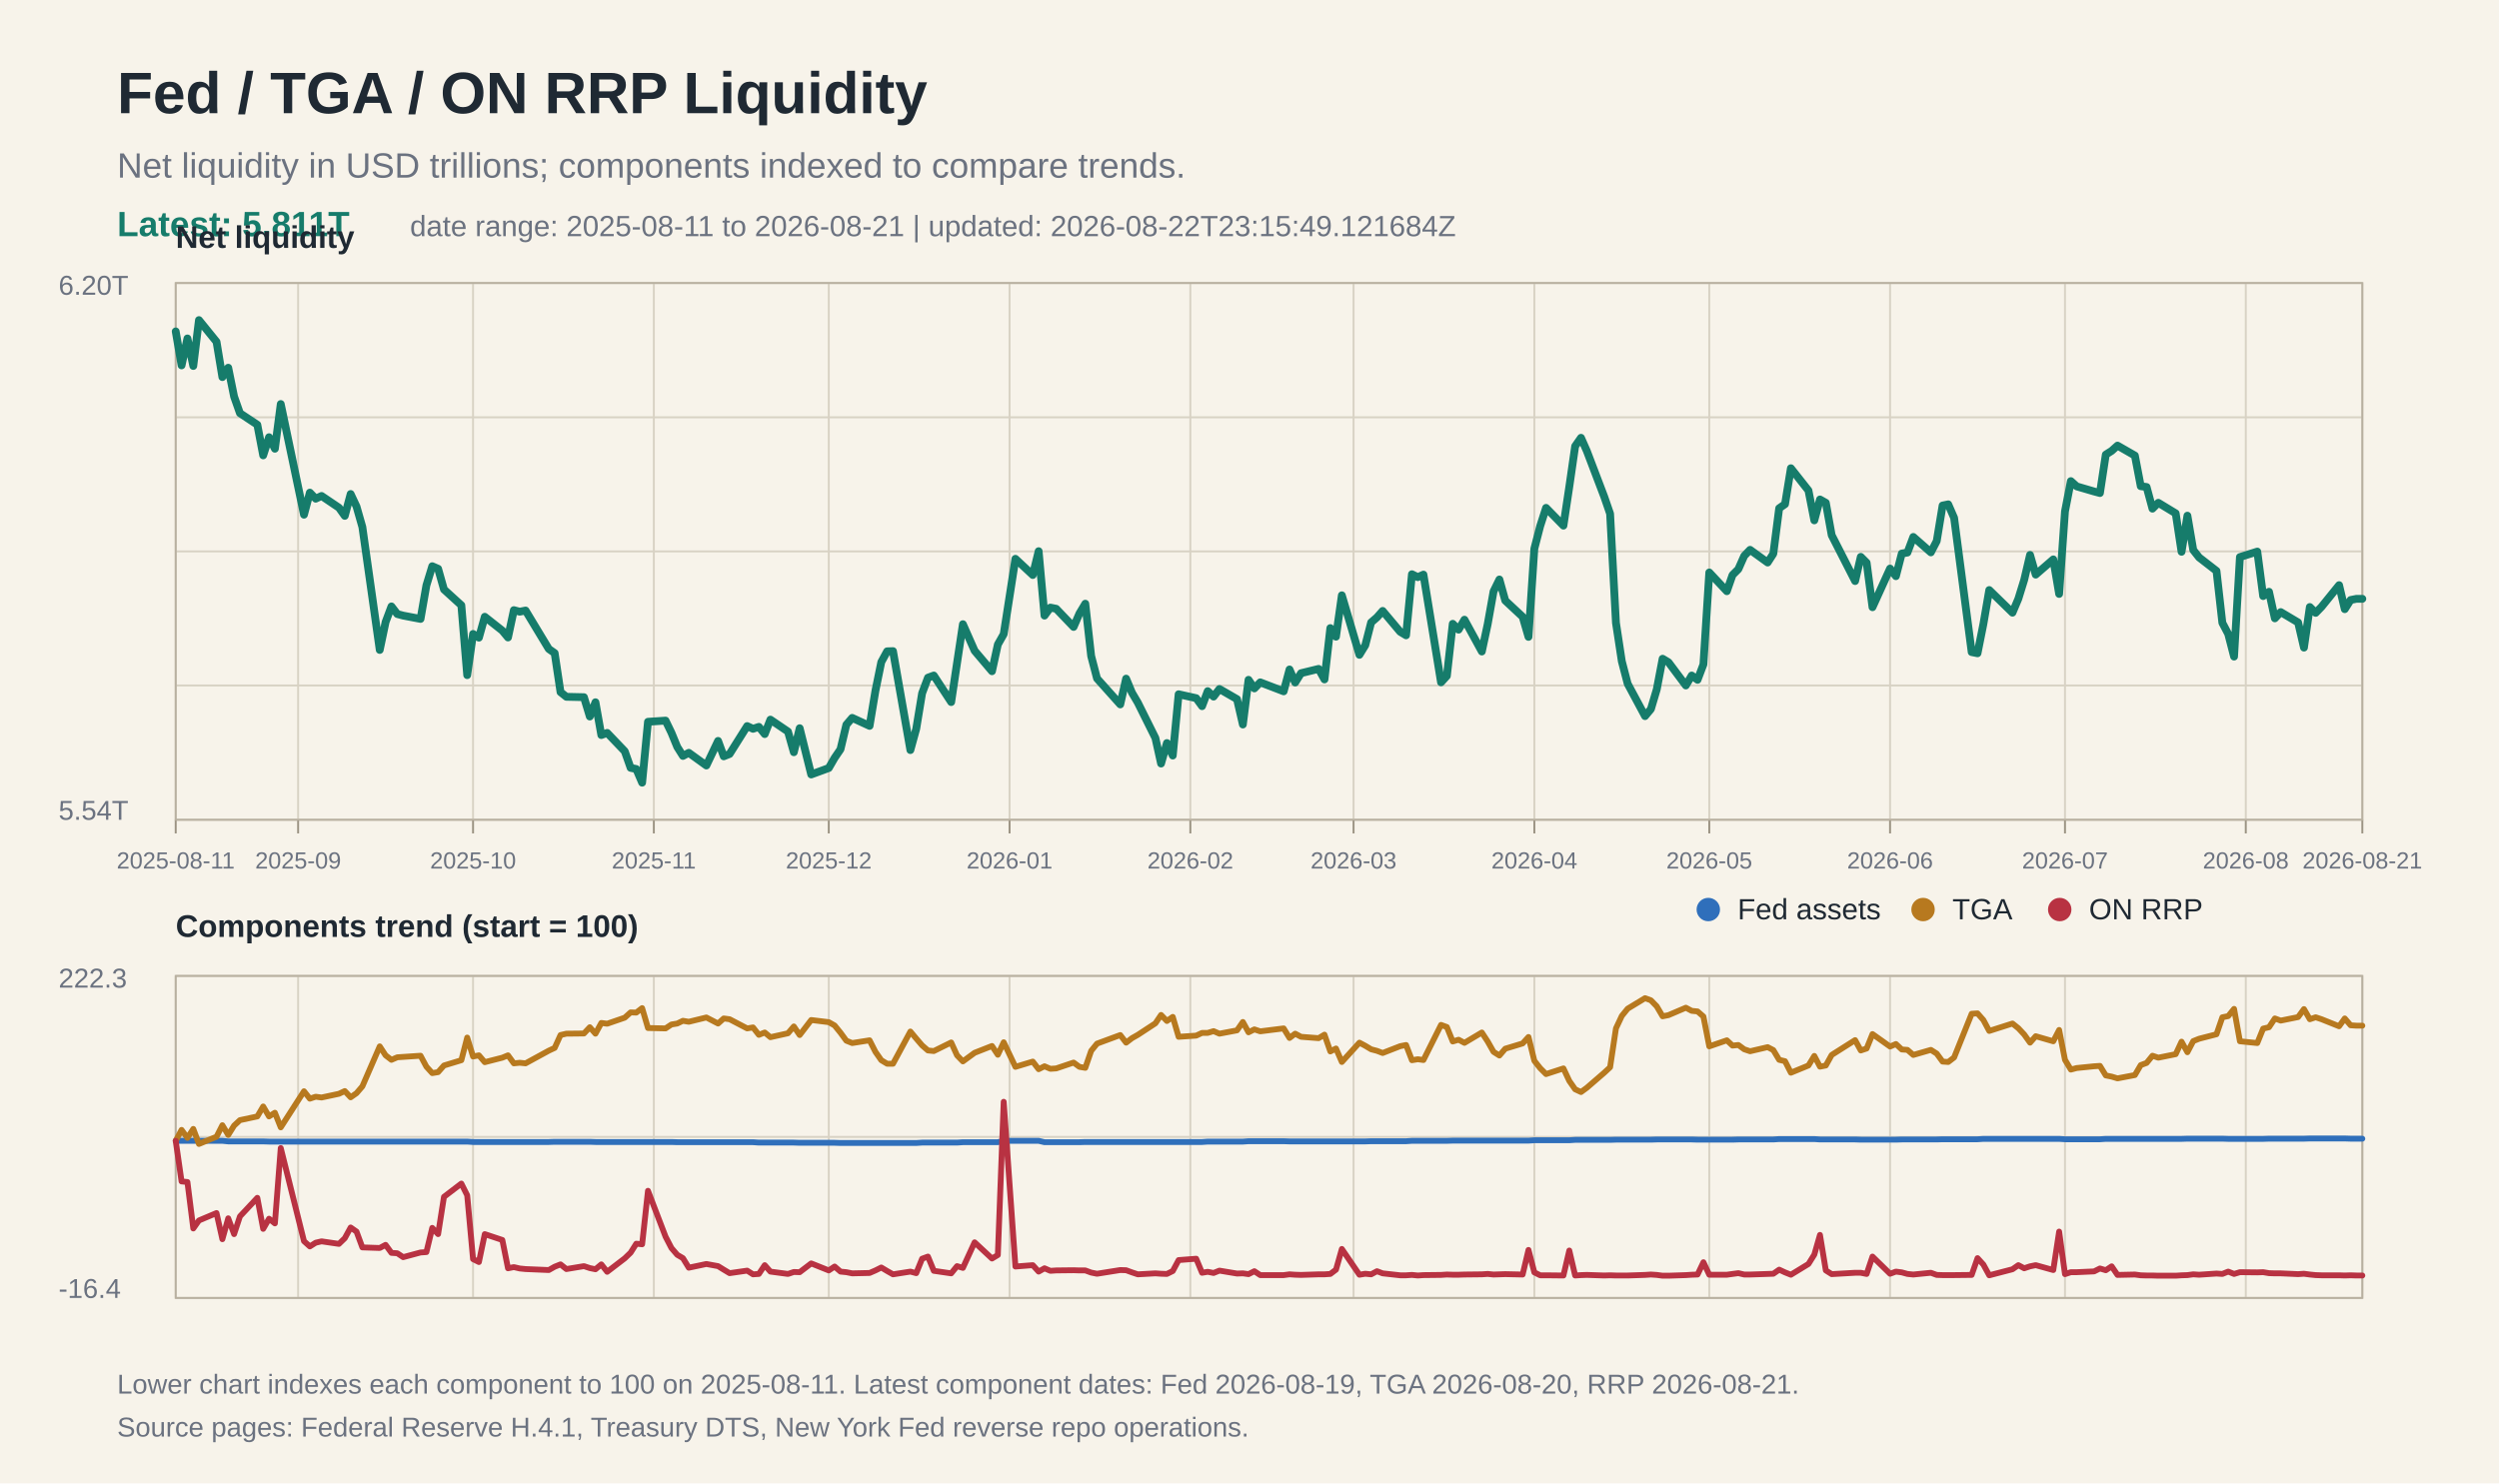
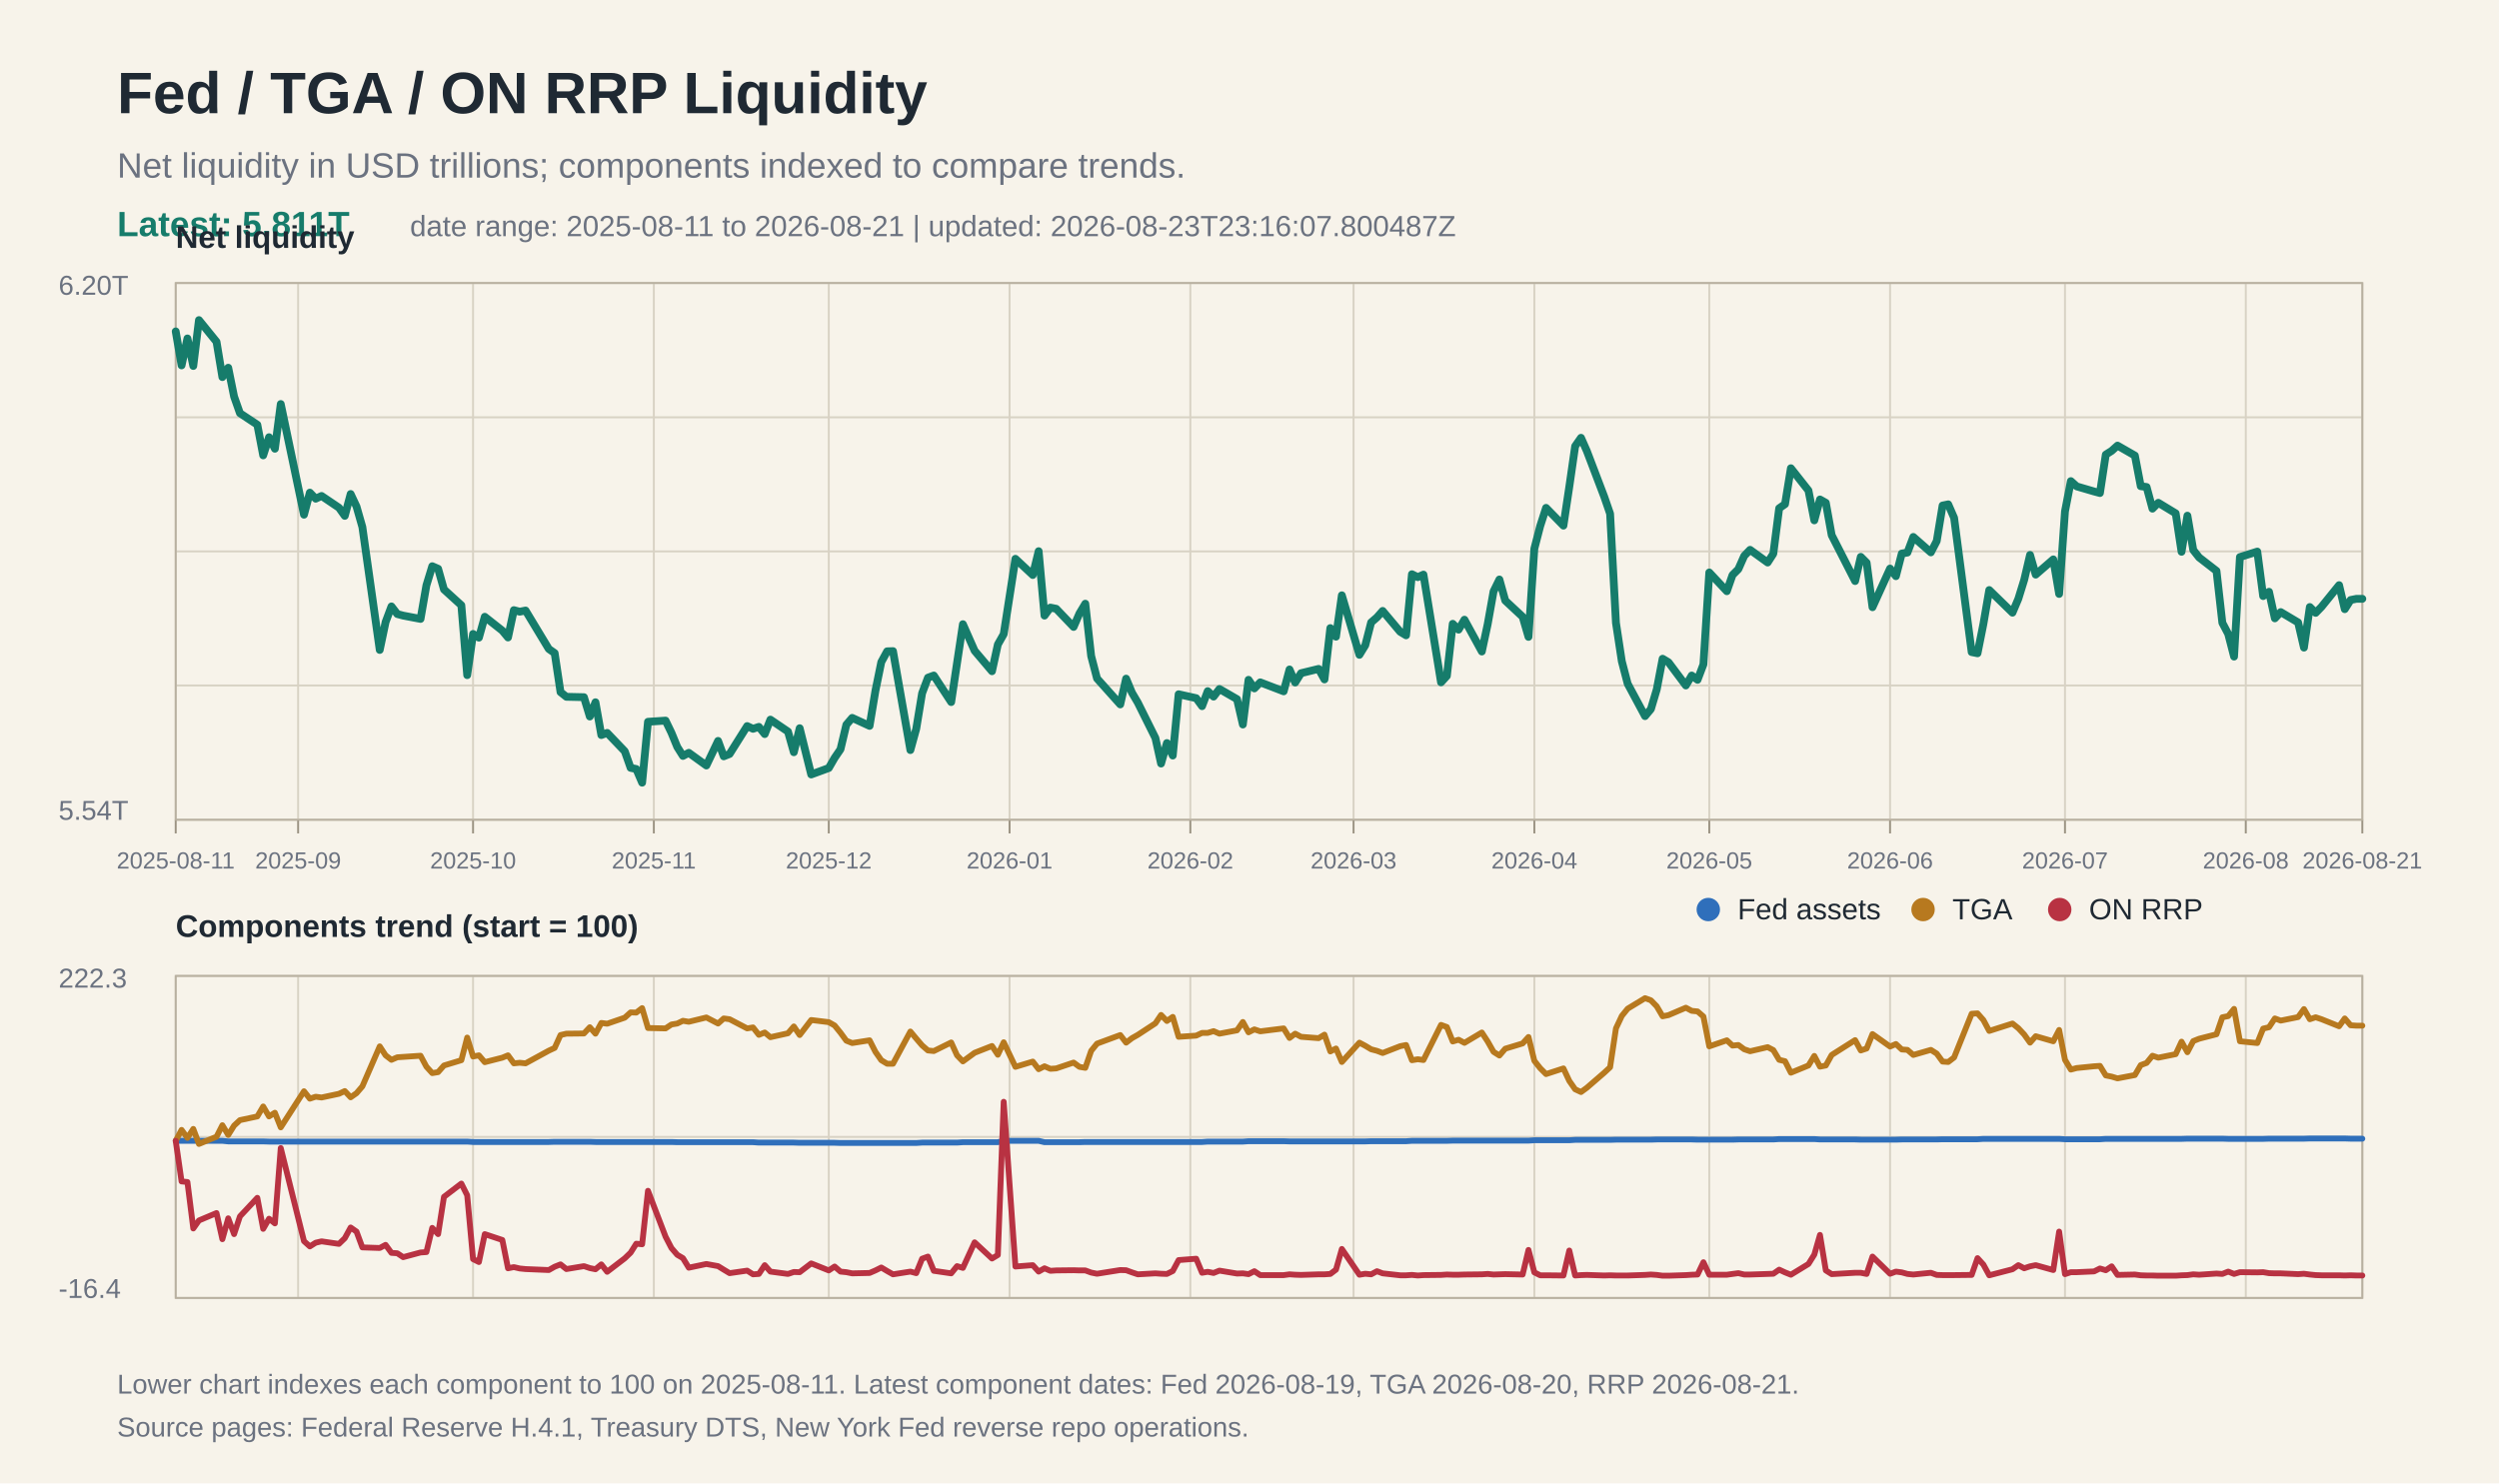
<svg xmlns="http://www.w3.org/2000/svg" width="1280" height="760" viewBox="0 0 1280 760">
  <rect width="100%" height="100%" fill="#f7f3ea" />
  <text x="60" y="58" font-family="Arial, Helvetica, sans-serif" font-size="30" font-weight="700" fill="#1f2933">Fed / TGA / ON RRP Liquidity</text>
  <text x="60" y="91" font-family="Arial, Helvetica, sans-serif" font-size="18" fill="#6b7280">Net liquidity in USD trillions; components indexed to compare trends.</text>
  <text x="60" y="121" font-family="Arial, Helvetica, sans-serif" font-size="18" fill="#167c6b" font-weight="700">Latest: 5.811T</text>
-   <text x="210" y="121" font-family="Arial, Helvetica, sans-serif" font-size="15" fill="#6b7280">date range: 2025-08-11 to 2026-08-21 | updated: 2026-08-22T23:15:49.121684Z</text>
+   <text x="210" y="121" font-family="Arial, Helvetica, sans-serif" font-size="15" fill="#6b7280">date range: 2025-08-11 to 2026-08-21 | updated: 2026-08-23T23:16:07.800487Z</text>
  <line x1="90" y1="145.0" x2="1210" y2="145.0" stroke="#d8d2c4" stroke-width="1" />
  <line x1="90" y1="213.8" x2="1210" y2="213.8" stroke="#d8d2c4" stroke-width="1" />
  <line x1="90" y1="282.5" x2="1210" y2="282.5" stroke="#d8d2c4" stroke-width="1" />
  <line x1="90" y1="351.2" x2="1210" y2="351.2" stroke="#d8d2c4" stroke-width="1" />
  <line x1="90" y1="420.0" x2="1210" y2="420.0" stroke="#d8d2c4" stroke-width="1" />
  <line x1="90" y1="500.0" x2="1210" y2="500.0" stroke="#d8d2c4" stroke-width="1" />
  <line x1="90" y1="582.5" x2="1210" y2="582.5" stroke="#d8d2c4" stroke-width="1" />
  <line x1="90" y1="665.0" x2="1210" y2="665.0" stroke="#d8d2c4" stroke-width="1" />
  <line x1="90.0" y1="145" x2="90.0" y2="420" stroke="#d8d2c4" stroke-width="1" />
  <line x1="90.0" y1="500" x2="90.0" y2="665" stroke="#d8d2c4" stroke-width="1" />
  <line x1="90.0" y1="420" x2="90.0" y2="427" stroke="#9b9383" stroke-width="1" />
  <text x="90.0" y="445" font-family="Arial, Helvetica, sans-serif" font-size="12" fill="#6b7280" text-anchor="middle">2025-08-11</text>
  <line x1="152.7" y1="145" x2="152.7" y2="420" stroke="#d8d2c4" stroke-width="1" />
  <line x1="152.7" y1="500" x2="152.7" y2="665" stroke="#d8d2c4" stroke-width="1" />
  <line x1="152.7" y1="420" x2="152.7" y2="427" stroke="#9b9383" stroke-width="1" />
  <text x="152.7" y="445" font-family="Arial, Helvetica, sans-serif" font-size="12" fill="#6b7280" text-anchor="middle">2025-09</text>
  <line x1="242.3" y1="145" x2="242.3" y2="420" stroke="#d8d2c4" stroke-width="1" />
  <line x1="242.3" y1="500" x2="242.3" y2="665" stroke="#d8d2c4" stroke-width="1" />
  <line x1="242.3" y1="420" x2="242.3" y2="427" stroke="#9b9383" stroke-width="1" />
  <text x="242.3" y="445" font-family="Arial, Helvetica, sans-serif" font-size="12" fill="#6b7280" text-anchor="middle">2025-10</text>
  <line x1="334.9" y1="145" x2="334.9" y2="420" stroke="#d8d2c4" stroke-width="1" />
  <line x1="334.9" y1="500" x2="334.9" y2="665" stroke="#d8d2c4" stroke-width="1" />
  <line x1="334.9" y1="420" x2="334.9" y2="427" stroke="#9b9383" stroke-width="1" />
  <text x="334.9" y="445" font-family="Arial, Helvetica, sans-serif" font-size="12" fill="#6b7280" text-anchor="middle">2025-11</text>
  <line x1="424.5" y1="145" x2="424.5" y2="420" stroke="#d8d2c4" stroke-width="1" />
  <line x1="424.5" y1="500" x2="424.5" y2="665" stroke="#d8d2c4" stroke-width="1" />
  <line x1="424.5" y1="420" x2="424.5" y2="427" stroke="#9b9383" stroke-width="1" />
  <text x="424.5" y="445" font-family="Arial, Helvetica, sans-serif" font-size="12" fill="#6b7280" text-anchor="middle">2025-12</text>
  <line x1="517.1" y1="145" x2="517.1" y2="420" stroke="#d8d2c4" stroke-width="1" />
  <line x1="517.1" y1="500" x2="517.1" y2="665" stroke="#d8d2c4" stroke-width="1" />
  <line x1="517.1" y1="420" x2="517.1" y2="427" stroke="#9b9383" stroke-width="1" />
  <text x="517.1" y="445" font-family="Arial, Helvetica, sans-serif" font-size="12" fill="#6b7280" text-anchor="middle">2026-01</text>
  <line x1="609.7" y1="145" x2="609.7" y2="420" stroke="#d8d2c4" stroke-width="1" />
  <line x1="609.7" y1="500" x2="609.7" y2="665" stroke="#d8d2c4" stroke-width="1" />
  <line x1="609.7" y1="420" x2="609.7" y2="427" stroke="#9b9383" stroke-width="1" />
  <text x="609.7" y="445" font-family="Arial, Helvetica, sans-serif" font-size="12" fill="#6b7280" text-anchor="middle">2026-02</text>
  <line x1="693.3" y1="145" x2="693.3" y2="420" stroke="#d8d2c4" stroke-width="1" />
  <line x1="693.3" y1="500" x2="693.3" y2="665" stroke="#d8d2c4" stroke-width="1" />
  <line x1="693.3" y1="420" x2="693.3" y2="427" stroke="#9b9383" stroke-width="1" />
  <text x="693.3" y="445" font-family="Arial, Helvetica, sans-serif" font-size="12" fill="#6b7280" text-anchor="middle">2026-03</text>
  <line x1="785.9" y1="145" x2="785.9" y2="420" stroke="#d8d2c4" stroke-width="1" />
  <line x1="785.9" y1="500" x2="785.9" y2="665" stroke="#d8d2c4" stroke-width="1" />
  <line x1="785.9" y1="420" x2="785.9" y2="427" stroke="#9b9383" stroke-width="1" />
  <text x="785.9" y="445" font-family="Arial, Helvetica, sans-serif" font-size="12" fill="#6b7280" text-anchor="middle">2026-04</text>
  <line x1="875.5" y1="145" x2="875.5" y2="420" stroke="#d8d2c4" stroke-width="1" />
  <line x1="875.5" y1="500" x2="875.5" y2="665" stroke="#d8d2c4" stroke-width="1" />
  <line x1="875.5" y1="420" x2="875.5" y2="427" stroke="#9b9383" stroke-width="1" />
  <text x="875.5" y="445" font-family="Arial, Helvetica, sans-serif" font-size="12" fill="#6b7280" text-anchor="middle">2026-05</text>
  <line x1="968.1" y1="145" x2="968.1" y2="420" stroke="#d8d2c4" stroke-width="1" />
  <line x1="968.1" y1="500" x2="968.1" y2="665" stroke="#d8d2c4" stroke-width="1" />
  <line x1="968.1" y1="420" x2="968.1" y2="427" stroke="#9b9383" stroke-width="1" />
  <text x="968.1" y="445" font-family="Arial, Helvetica, sans-serif" font-size="12" fill="#6b7280" text-anchor="middle">2026-06</text>
  <line x1="1057.7" y1="145" x2="1057.7" y2="420" stroke="#d8d2c4" stroke-width="1" />
  <line x1="1057.7" y1="500" x2="1057.7" y2="665" stroke="#d8d2c4" stroke-width="1" />
  <line x1="1057.7" y1="420" x2="1057.7" y2="427" stroke="#9b9383" stroke-width="1" />
  <text x="1057.7" y="445" font-family="Arial, Helvetica, sans-serif" font-size="12" fill="#6b7280" text-anchor="middle">2026-07</text>
  <line x1="1150.3" y1="145" x2="1150.3" y2="420" stroke="#d8d2c4" stroke-width="1" />
  <line x1="1150.3" y1="500" x2="1150.3" y2="665" stroke="#d8d2c4" stroke-width="1" />
  <line x1="1150.3" y1="420" x2="1150.3" y2="427" stroke="#9b9383" stroke-width="1" />
  <text x="1150.3" y="445" font-family="Arial, Helvetica, sans-serif" font-size="12" fill="#6b7280" text-anchor="middle">2026-08</text>
  <line x1="1210.0" y1="145" x2="1210.0" y2="420" stroke="#d8d2c4" stroke-width="1" />
  <line x1="1210.0" y1="500" x2="1210.0" y2="665" stroke="#d8d2c4" stroke-width="1" />
  <line x1="1210.0" y1="420" x2="1210.0" y2="427" stroke="#9b9383" stroke-width="1" />
  <text x="1210.0" y="445" font-family="Arial, Helvetica, sans-serif" font-size="12" fill="#6b7280" text-anchor="middle">2026-08-21</text>
  <rect x="90" y="145" width="1120" height="275" fill="none" stroke="#b8b0a0" stroke-width="1" />
  <text x="30" y="151" font-family="Arial, Helvetica, sans-serif" font-size="14" fill="#6b7280">6.20T</text>
  <text x="30" y="420" font-family="Arial, Helvetica, sans-serif" font-size="14" fill="#6b7280">5.54T</text>
  <text x="90" y="127" font-family="Arial, Helvetica, sans-serif" font-size="16" font-weight="700" fill="#1f2933">Net liquidity</text>
  <polyline fill="none" stroke="#167c6b" stroke-width="4" stroke-linejoin="round" stroke-linecap="round" points="90.0,169.8 93.0,187.2 96.0,173.4 99.0,187.5 101.9,164.0 110.9,175.1 113.9,193.2 116.9,188.4 119.9,203.2 122.9,211.7 131.8,217.6 134.8,233.3 137.8,224.0 140.8,229.9 143.8,207.0 155.7,263.7 158.7,252.4 161.7,255.5 164.7,254.1 173.6,260.1 176.6,264.3 179.6,253.1 182.6,259.5 185.6,270.0 194.5,333.0 197.5,318.7 200.5,310.7 203.5,314.6 206.5,315.4 215.4,317.1 218.4,299.9 221.4,290.1 224.4,291.4 227.4,302.0 236.3,310.1 239.3,345.9 242.3,324.8 245.3,326.7 248.3,316.0 257.3,323.1 260.2,326.6 263.2,312.6 266.2,313.4 269.2,312.8 281.1,332.5 284.1,334.6 287.1,354.6 290.1,357.0 299.1,357.2 302.1,367.1 305.0,359.8 308.0,376.6 311.0,375.5 320.0,384.9 323.0,393.4 325.9,394.0 328.9,401.0 331.9,369.8 340.9,369.2 343.9,375.4 346.9,382.7 349.8,387.3 352.8,385.7 361.8,392.2 367.8,379.6 370.7,387.5 373.7,386.3 382.7,372.0 385.7,373.4 388.7,372.4 391.7,376.1 394.6,368.7 403.6,374.8 406.6,385.4 409.6,373.1 415.5,396.8 424.5,393.5 427.5,388.3 430.5,383.9 433.5,371.3 436.5,367.8 445.4,371.9 448.4,353.9 451.4,339.2 454.4,333.7 457.4,333.6 466.3,384.3 469.3,373.4 472.3,355.2 475.3,347.2 478.3,346.1 487.2,359.7 490.2,339.7 493.2,319.8 499.2,333.4 508.1,343.9 511.1,330.2 514.1,324.9 520.1,286.3 529.0,294.6 532.0,282.4 535.0,315.4 538.0,311.3 541.0,311.9 549.9,321.2 552.9,314.3 555.9,309.3 558.9,336.1 561.9,347.6 573.8,360.9 576.8,347.7 579.8,354.9 582.8,360.0 591.8,378.1 594.7,391.2 597.7,380.7 600.7,387.1 603.7,355.7 612.7,357.7 615.7,361.8 618.6,354.1 621.6,356.9 624.6,353.0 633.6,358.2 636.6,371.2 639.5,348.3 642.5,352.7 645.5,349.6 657.5,354.2 660.5,343.0 663.4,349.7 666.4,344.9 675.4,342.7 678.4,348.1 681.4,321.8 684.3,326.2 687.3,305.0 696.3,335.5 699.3,330.6 702.3,318.9 705.3,316.3 708.2,313.0 717.2,323.7 720.2,325.5 723.2,294.2 726.2,295.7 729.1,294.4 738.1,349.6 741.1,346.3 744.1,319.6 747.1,322.6 750.1,317.5 759.0,333.8 762.0,319.8 765.0,303.0 768.0,296.9 771.0,307.7 779.9,316.0 782.9,326.3 785.9,281.1 788.9,269.5 791.9,260.2 800.8,269.3 803.8,249.4 806.8,228.6 809.8,224.3 812.8,231.1 821.7,254.5 824.7,263.2 827.7,319.1 830.7,338.8 833.7,350.3 842.6,366.9 845.6,363.3 848.6,353.2 851.6,337.5 854.6,339.3 863.5,351.2 866.5,346.1 869.5,348.3 872.5,340.4 875.5,293.3 884.5,302.9 887.4,294.6 890.4,291.6 893.4,284.8 896.4,281.7 905.4,288.2 908.3,283.7 911.3,260.4 914.3,258.3 917.3,239.9 926.3,251.3 929.3,266.6 932.2,255.9 935.2,257.6 938.2,274.2 950.2,297.7 953.1,285.3 956.1,288.3 959.1,311.1 968.1,291.3 971.1,295.2 974.1,283.6 977.0,283.1 980.0,275.1 989.0,283.0 992.0,277.2 995.0,259.0 997.9,258.4 1000.9,265.3 1009.9,334.1 1012.9,334.7 1015.9,319.7 1018.9,302.3 1030.8,313.9 1033.8,306.8 1036.8,297.1 1039.8,284.3 1042.7,294.4 1051.7,286.6 1054.7,304.3 1057.7,262.0 1060.7,246.5 1063.7,249.2 1072.6,251.8 1075.6,252.6 1078.6,232.9 1081.6,231.0 1084.6,228.3 1093.5,233.4 1096.5,249.1 1099.5,249.5 1102.5,260.6 1105.5,257.6 1114.4,263.0 1117.4,282.7 1120.4,264.2 1123.4,281.8 1126.4,285.6 1135.3,292.5 1138.3,319.1 1141.3,324.8 1144.3,336.4 1147.3,285.4 1156.2,282.6 1159.2,305.4 1162.2,303.2 1165.2,316.8 1168.2,313.6 1177.1,318.9 1180.1,331.8 1183.1,311.0 1186.1,314.0 1189.1,310.9 1198.1,299.8 1201.0,312.1 1204.0,307.4 1207.0,306.8 1210.0,306.8" />
  <rect x="90" y="500" width="1120" height="165" fill="none" stroke="#b8b0a0" stroke-width="1" />
  <text x="90" y="480" font-family="Arial, Helvetica, sans-serif" font-size="16" font-weight="700" fill="#1f2933">Components trend (start = 100)</text>
  <polyline fill="none" stroke="#2f6fbb" stroke-width="3" stroke-linejoin="round" stroke-linecap="round" points="90.0,584.5 93.0,584.5 96.0,584.5 99.0,584.5 101.9,584.5 110.9,584.5 113.9,584.5 116.9,584.8 119.9,584.8 122.9,584.8 131.8,584.8 134.8,584.8 137.8,584.9 140.8,584.9 143.8,584.9 155.7,584.9 158.7,584.9 161.7,584.9 164.7,584.9 173.6,584.9 176.6,584.9 179.6,584.9 182.6,584.9 185.6,584.9 194.5,584.9 197.5,584.9 200.5,584.9 203.5,584.9 206.5,584.9 215.4,584.9 218.4,584.9 221.4,584.9 224.4,584.9 227.4,584.9 236.3,584.9 239.3,584.9 242.3,585.1 245.3,585.1 248.3,585.1 257.3,585.1 260.2,585.1 263.2,585.1 266.2,585.1 269.2,585.1 281.1,585.1 284.1,585.0 287.1,585.0 290.1,585.0 299.1,585.0 302.1,585.0 305.0,585.1 308.0,585.1 311.0,585.1 320.0,585.1 323.0,585.1 325.9,585.1 328.9,585.1 331.9,585.1 340.9,585.1 343.9,585.1 346.9,585.2 349.8,585.2 352.8,585.2 361.8,585.2 367.8,585.2 370.7,585.2 373.7,585.2 382.7,585.2 385.7,585.2 388.7,585.4 391.7,585.4 394.6,585.4 403.6,585.4 406.6,585.4 409.6,585.5 415.5,585.5 424.5,585.5 427.5,585.5 430.5,585.6 433.5,585.6 436.5,585.6 445.4,585.6 448.4,585.6 451.4,585.6 454.4,585.6 457.4,585.6 466.3,585.6 469.3,585.6 472.3,585.4 475.3,585.4 478.3,585.4 487.2,585.4 490.2,585.4 493.2,585.2 499.2,585.2 508.1,585.2 511.1,585.2 514.1,584.5 520.1,584.5 529.0,584.5 532.0,584.5 535.0,585.2 538.0,585.2 541.0,585.2 549.9,585.2 552.9,585.2 555.9,585.1 558.9,585.1 561.9,585.1 573.8,585.1 576.8,585.1 579.8,585.1 582.8,585.1 591.8,585.1 594.7,585.1 597.7,585.1 600.7,585.1 603.7,585.1 612.7,585.1 615.7,585.1 618.6,584.9 621.6,584.9 624.6,584.9 633.6,584.9 636.6,584.9 639.5,584.7 642.5,584.7 645.5,584.7 657.5,584.7 660.5,584.8 663.4,584.8 666.4,584.8 675.4,584.8 678.4,584.8 681.4,584.8 684.3,584.8 687.3,584.8 696.3,584.8 699.3,584.8 702.3,584.7 705.3,584.7 708.2,584.7 717.2,584.7 720.2,584.7 723.2,584.5 726.2,584.5 729.1,584.5 738.1,584.5 741.1,584.5 744.1,584.4 747.1,584.4 750.1,584.4 759.0,584.4 762.0,584.4 765.0,584.4 768.0,584.4 771.0,584.4 779.9,584.4 782.9,584.4 785.9,584.2 788.9,584.2 791.9,584.2 800.8,584.2 803.8,584.2 806.8,584.0 809.8,584.0 812.8,584.0 821.7,584.0 824.7,584.0 827.7,583.9 830.7,583.9 833.7,583.9 842.6,583.9 845.6,583.9 848.6,583.8 851.6,583.8 854.6,583.8 863.5,583.8 866.5,583.8 869.5,583.9 872.5,583.9 875.5,583.9 884.5,583.9 887.4,583.9 890.4,583.8 893.4,583.8 896.4,583.8 905.4,583.8 908.3,583.8 911.3,583.6 914.3,583.6 917.3,583.6 926.3,583.6 929.3,583.6 932.2,583.8 935.2,583.8 938.2,583.8 950.2,583.8 953.1,583.9 956.1,583.9 959.1,583.9 968.1,583.9 971.1,583.9 974.1,583.8 977.0,583.8 980.0,583.8 989.0,583.8 992.0,583.8 995.0,583.7 997.9,583.7 1000.9,583.7 1009.9,583.7 1012.9,583.7 1015.9,583.5 1018.9,583.5 1030.8,583.5 1033.8,583.5 1036.8,583.5 1039.8,583.5 1042.7,583.5 1051.7,583.5 1054.7,583.5 1057.7,583.7 1060.7,583.7 1063.7,583.7 1072.6,583.7 1075.6,583.7 1078.6,583.5 1081.6,583.5 1084.6,583.5 1093.5,583.5 1096.5,583.5 1099.5,583.5 1102.5,583.5 1105.5,583.5 1114.4,583.5 1117.4,583.5 1120.4,583.4 1123.4,583.4 1126.4,583.4 1135.3,583.4 1138.3,583.4 1141.3,583.5 1144.3,583.5 1147.3,583.5 1156.2,583.5 1159.2,583.5 1162.2,583.4 1165.2,583.4 1168.2,583.4 1177.1,583.4 1180.1,583.4 1183.1,583.3 1186.1,583.3 1189.1,583.3 1198.1,583.3 1201.0,583.3 1204.0,583.4 1207.0,583.4 1210.0,583.4" />
  <polyline fill="none" stroke="#b7791f" stroke-width="3" stroke-linejoin="round" stroke-linecap="round" points="90.0,584.5 93.0,578.9 96.0,583.0 99.0,578.4 101.9,586.1 110.9,582.4 113.9,576.5 116.9,581.5 119.9,576.7 122.9,573.9 131.8,572.0 134.8,566.9 137.8,572.0 140.8,570.1 143.8,577.6 155.7,559.1 158.7,562.9 161.7,561.9 164.7,562.3 173.6,560.4 176.6,559.0 179.6,562.2 182.6,560.1 185.6,556.6 194.5,536.1 197.5,540.7 200.5,543.0 203.5,541.7 206.5,541.5 215.4,540.9 218.4,546.5 221.4,549.8 224.4,549.3 227.4,545.9 236.3,543.2 239.3,531.6 242.3,541.3 245.3,540.7 248.3,544.2 257.3,541.9 260.2,540.7 263.2,544.8 266.2,544.5 269.2,544.8 281.1,538.3 284.1,536.9 287.1,530.3 290.1,529.6 299.1,529.5 302.1,526.3 305.0,529.6 308.0,524.1 311.0,524.5 320.0,521.4 323.0,518.7 325.9,518.8 328.9,516.5 331.9,526.7 340.9,526.9 343.9,524.9 346.9,524.4 349.8,523.0 352.8,523.5 361.8,521.3 367.8,524.4 370.7,521.8 373.7,522.2 382.7,526.9 385.7,526.4 388.7,530.2 391.7,529.0 394.6,531.4 403.6,529.4 406.6,525.9 409.6,530.3 415.5,522.6 424.5,523.7 427.5,525.4 430.5,529.1 433.5,533.2 436.5,534.4 445.4,533.0 448.4,538.9 451.4,543.2 454.4,545.0 457.4,545.0 466.3,528.5 469.3,532.1 472.3,535.6 475.3,538.2 478.3,538.5 487.2,534.1 490.2,540.7 493.2,543.8 499.2,539.4 508.1,535.9 511.1,540.4 514.1,534.0 520.1,546.6 529.0,543.9 532.0,547.8 535.0,546.3 538.0,547.6 541.0,547.4 549.9,544.4 552.9,546.6 555.9,547.1 558.9,538.4 561.9,534.7 573.8,530.3 576.8,534.2 579.8,531.9 582.8,530.2 591.8,524.3 594.7,520.0 597.7,523.1 600.7,521.0 603.7,531.2 612.7,530.6 615.7,529.2 618.6,529.2 621.6,528.3 624.6,529.6 633.6,527.9 636.6,523.6 639.5,528.9 642.5,527.4 645.5,528.4 657.5,526.9 660.5,531.8 663.4,529.6 666.4,531.2 675.4,531.9 678.4,530.1 681.4,538.7 684.3,537.2 687.3,544.1 696.3,534.2 699.3,535.8 702.3,537.6 705.3,538.4 708.2,539.5 717.2,536.0 720.2,535.4 723.2,543.2 726.2,542.7 729.1,543.1 738.1,525.1 741.1,526.2 744.1,533.6 747.1,532.7 750.1,534.3 759.0,529.0 762.0,533.6 765.0,538.9 768.0,540.8 771.0,537.3 779.9,534.6 782.9,531.3 785.9,543.5 788.9,547.3 791.9,550.3 800.8,547.4 803.8,553.8 806.8,558.1 809.8,559.5 812.8,557.3 821.7,549.6 824.7,546.8 827.7,526.9 830.7,520.5 833.7,516.8 842.6,511.4 845.6,512.5 848.6,515.6 851.6,520.7 854.6,520.1 863.5,516.3 866.5,517.9 869.5,518.2 872.5,520.8 875.5,536.1 884.5,533.0 887.4,535.7 890.4,535.4 893.4,537.6 896.4,538.6 905.4,536.5 908.3,538.0 911.3,543.0 914.3,543.7 917.3,549.6 926.3,545.9 929.3,541.0 932.2,546.5 935.2,545.9 938.2,540.5 950.2,532.9 953.1,538.2 956.1,537.2 959.1,529.8 968.1,536.2 971.1,534.9 974.1,537.7 977.0,537.9 980.0,540.5 989.0,537.9 992.0,539.8 995.0,543.9 997.9,544.1 1000.9,541.8 1009.9,519.4 1012.9,519.2 1015.9,522.6 1018.9,528.2 1030.8,524.4 1033.8,526.8 1036.8,530.0 1039.8,534.2 1042.7,530.9 1051.7,533.5 1054.7,527.7 1057.7,543.0 1060.7,548.0 1063.7,547.2 1072.6,546.3 1075.6,546.1 1078.6,551.0 1081.6,551.6 1084.6,552.5 1093.5,550.8 1096.5,545.7 1099.5,544.6 1102.5,540.9 1105.5,541.9 1114.4,540.1 1117.4,533.7 1120.4,539.1 1123.4,533.4 1126.4,532.2 1135.3,529.9 1138.3,521.2 1141.3,520.6 1144.3,516.9 1147.3,533.5 1156.2,534.4 1159.2,527.0 1162.2,526.3 1165.2,521.8 1168.2,522.9 1177.1,521.1 1180.1,517.0 1183.1,522.2 1186.1,521.2 1189.1,522.2 1198.1,525.8 1201.0,521.8 1204.0,525.3 1207.0,525.5 1210.0,525.5" />
  <polyline fill="none" stroke="#b83242" stroke-width="3" stroke-linejoin="round" stroke-linecap="round" points="90.0,584.5 93.0,605.3 96.0,605.6 99.0,629.4 101.9,625.3 110.9,621.5 113.9,634.9 116.9,624.2 119.9,632.3 122.9,623.2 131.8,613.7 134.8,629.6 137.8,624.4 140.8,626.8 143.8,588.2 155.7,635.9 158.7,638.6 161.7,636.7 164.7,636.0 173.6,637.3 176.6,634.4 179.6,628.9 182.6,631.0 185.6,639.1 194.5,639.4 197.5,637.8 200.5,641.9 203.5,642.1 206.5,644.1 215.4,641.7 218.4,641.5 221.4,629.1 224.4,632.3 227.4,613.2 236.3,606.4 239.3,612.4 242.3,645.1 245.3,646.6 248.3,632.3 257.3,635.3 260.2,649.8 263.2,649.2 266.2,649.9 269.2,650.2 281.1,650.7 284.1,649.0 287.1,647.8 290.1,650.2 299.1,648.7 302.1,649.7 305.0,650.3 308.0,647.8 311.0,651.6 320.0,644.7 323.0,641.8 325.9,637.2 328.9,637.5 331.9,610.1 340.9,633.6 343.9,639.4 346.9,642.9 349.8,644.6 352.8,649.5 361.8,647.6 367.8,648.7 370.7,650.5 373.7,652.3 382.7,651.0 385.7,652.9 388.7,652.7 391.7,648.2 394.6,651.5 403.6,652.7 406.6,651.7 409.6,651.8 415.5,647.3 424.5,650.9 427.5,648.9 430.5,651.5 433.5,651.8 436.5,652.4 445.4,652.2 448.4,650.9 451.4,649.4 454.4,651.2 457.4,652.9 466.3,651.5 469.3,652.3 472.3,644.9 475.3,643.8 478.3,651.1 487.2,652.4 490.2,648.7 493.2,649.6 499.2,636.5 508.1,644.8 511.1,643.0 514.1,564.5 520.1,648.9 529.0,648.2 532.0,651.5 535.0,649.8 538.0,651.1 541.0,650.9 549.9,650.8 552.9,650.9 555.9,650.9 558.9,652.0 561.9,652.6 573.8,650.7 576.8,650.8 579.8,651.9 582.8,652.9 591.8,652.4 594.7,652.6 597.7,652.7 600.7,651.2 603.7,645.6 612.7,644.9 615.7,652.1 618.6,651.6 621.6,652.2 624.6,651.0 633.6,652.5 636.6,652.4 639.5,652.8 642.5,651.3 645.5,653.3 657.5,653.3 660.5,652.9 663.4,653.1 666.4,653.2 675.4,652.9 678.4,652.9 681.4,652.7 684.3,650.5 687.3,639.9 696.3,653.1 699.3,652.6 702.3,652.9 705.3,651.3 708.2,652.4 717.2,653.4 720.2,653.4 723.2,653.2 726.2,653.5 729.1,653.3 738.1,653.2 741.1,653.0 744.1,653.1 747.1,653.1 750.1,653.0 759.0,652.9 762.0,652.7 765.0,653.0 768.0,652.9 771.0,652.8 779.9,653.0 782.9,640.4 785.9,651.9 788.9,653.4 791.9,653.4 800.8,653.5 803.8,640.7 806.8,653.5 809.8,653.3 812.8,653.2 821.7,653.5 824.7,653.4 827.7,653.5 830.7,653.5 833.7,653.5 842.6,653.2 845.6,653.0 848.6,653.2 851.6,653.6 854.6,653.6 863.5,653.3 866.5,653.1 869.5,653.0 872.5,646.7 875.5,653.1 884.5,653.1 887.4,652.7 890.4,652.3 893.4,653.0 896.4,653.0 905.4,652.7 908.3,652.6 911.3,650.5 914.3,651.9 917.3,653.1 926.3,647.6 929.3,642.8 932.2,632.7 935.2,650.9 938.2,652.8 950.2,652.1 953.1,652.1 956.1,652.7 959.1,643.8 968.1,652.6 971.1,651.5 974.1,651.9 977.0,652.7 980.0,653.0 989.0,652.1 992.0,653.2 995.0,653.3 997.9,653.3 1000.9,653.3 1009.9,653.2 1012.9,644.6 1015.9,647.9 1018.9,653.4 1030.8,650.3 1033.8,648.2 1036.8,649.8 1039.8,648.8 1042.7,648.2 1051.7,650.7 1054.7,631.0 1057.7,652.8 1060.7,651.8 1063.7,651.8 1072.6,651.4 1075.6,649.9 1078.6,650.8 1081.6,648.8 1084.6,653.2 1093.5,653.0 1096.5,653.4 1099.5,653.5 1102.5,653.5 1105.5,653.6 1114.4,653.6 1117.4,653.4 1120.4,653.3 1123.4,652.9 1126.4,653.1 1135.3,652.5 1138.3,652.7 1141.3,651.5 1144.3,652.7 1147.3,651.8 1156.2,651.9 1159.2,651.8 1162.2,652.3 1165.2,652.4 1168.2,652.4 1177.1,652.8 1180.1,652.6 1183.1,653.0 1186.1,653.3 1189.1,653.4 1198.1,653.4 1201.0,653.5 1204.0,653.4 1207.0,653.5 1210.0,653.5" />
  <text x="30" y="506" font-family="Arial, Helvetica, sans-serif" font-size="14" fill="#6b7280">222.3</text>
  <text x="30" y="665" font-family="Arial, Helvetica, sans-serif" font-size="14" fill="#6b7280">-16.4</text>
  <circle cx="875" cy="466" r="6" fill="#2f6fbb" />
  <text x="890" y="471" font-family="Arial, Helvetica, sans-serif" font-size="15" fill="#1f2933">Fed assets</text>
  <circle cx="985" cy="466" r="6" fill="#b7791f" />
  <text x="1000" y="471" font-family="Arial, Helvetica, sans-serif" font-size="15" fill="#1f2933">TGA</text>
  <circle cx="1055" cy="466" r="6" fill="#b83242" />
  <text x="1070" y="471" font-family="Arial, Helvetica, sans-serif" font-size="15" fill="#1f2933">ON RRP</text>
  <text x="60" y="714" font-family="Arial, Helvetica, sans-serif" font-size="14" fill="#6b7280">Lower chart indexes each component to 100 on 2025-08-11. Latest component dates: Fed 2026-08-19, TGA 2026-08-20, RRP 2026-08-21.</text>
  <text x="60" y="736" font-family="Arial, Helvetica, sans-serif" font-size="14" fill="#6b7280">Source pages: Federal Reserve H.4.1, Treasury DTS, New York Fed reverse repo operations.</text>
</svg>
